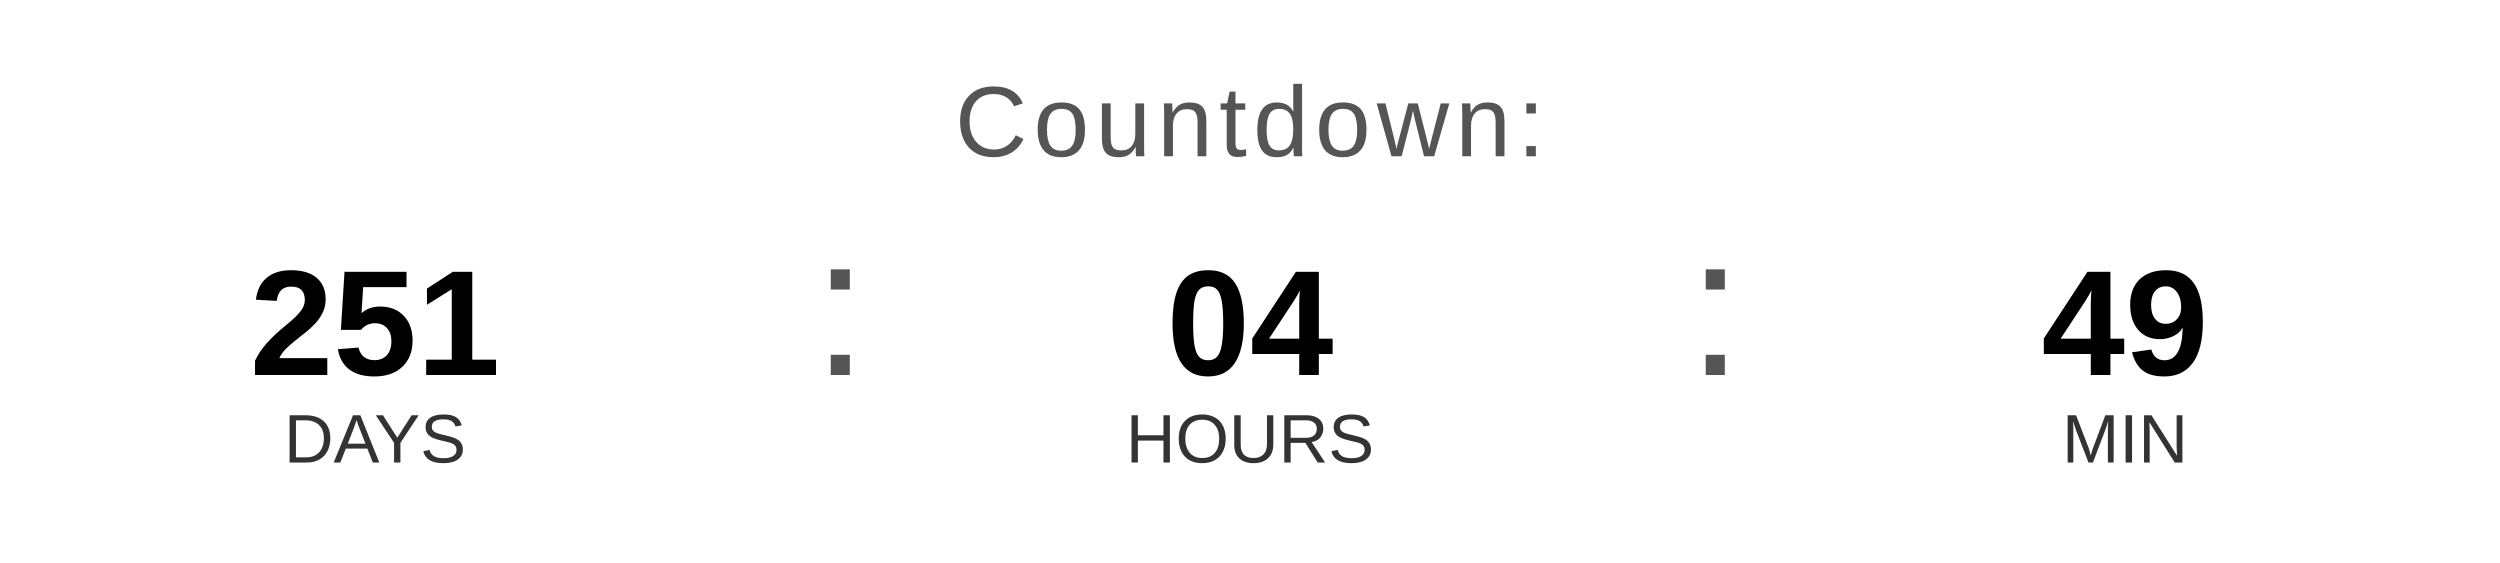
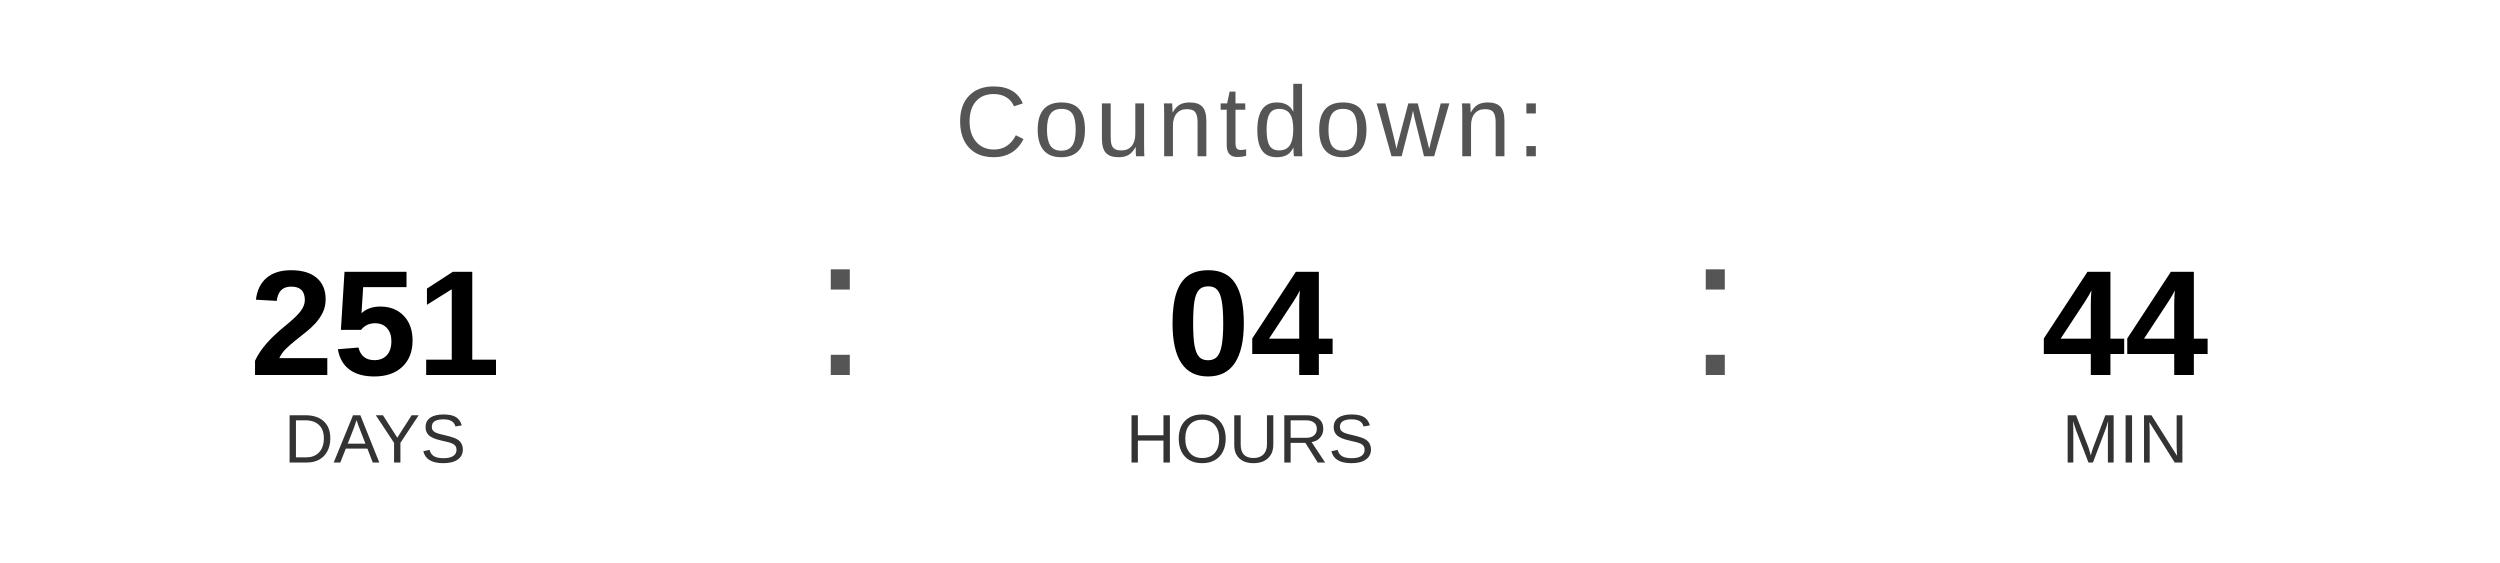
<svg xmlns="http://www.w3.org/2000/svg" width="400" height="90" viewBox="0 0 400 90">
  <text x="200" y="25" font-family="Arial, Helvetica, sans-serif" font-size="16" fill="#555555" text-anchor="middle" letter-spacing="1">
    Countdown:
  </text>
  <text x="60" y="60" font-family="Arial, Helvetica, sans-serif" font-size="24" font-weight="bold" fill="#000000" text-anchor="middle">251</text>
  <text x="60" y="74" font-family="Arial, Helvetica, sans-serif" font-size="11" fill="#333333" text-anchor="middle">DAYS</text>
  <text x="130" y="60" font-family="Arial, sans-serif" font-size="32" fill="#555555">:</text>
  <text x="200" y="60" font-family="Arial, Helvetica, sans-serif" font-size="24" font-weight="bold" fill="#000000" text-anchor="middle">04</text>
  <text x="200" y="74" font-family="Arial, Helvetica, sans-serif" font-size="11" fill="#333333" text-anchor="middle">HOURS</text>
  <text x="270" y="60" font-family="Arial, sans-serif" font-size="32" fill="#555555">:</text>
-   <text x="340" y="60" font-family="Arial, Helvetica, sans-serif" font-size="24" font-weight="bold" fill="#000000" text-anchor="middle">49</text>
+   <text x="340" y="60" font-family="Arial, Helvetica, sans-serif" font-size="24" font-weight="bold" fill="#000000" text-anchor="middle">44</text>
  <text x="340" y="74" font-family="Arial, Helvetica, sans-serif" font-size="11" fill="#333333" text-anchor="middle">MIN</text>
</svg>
